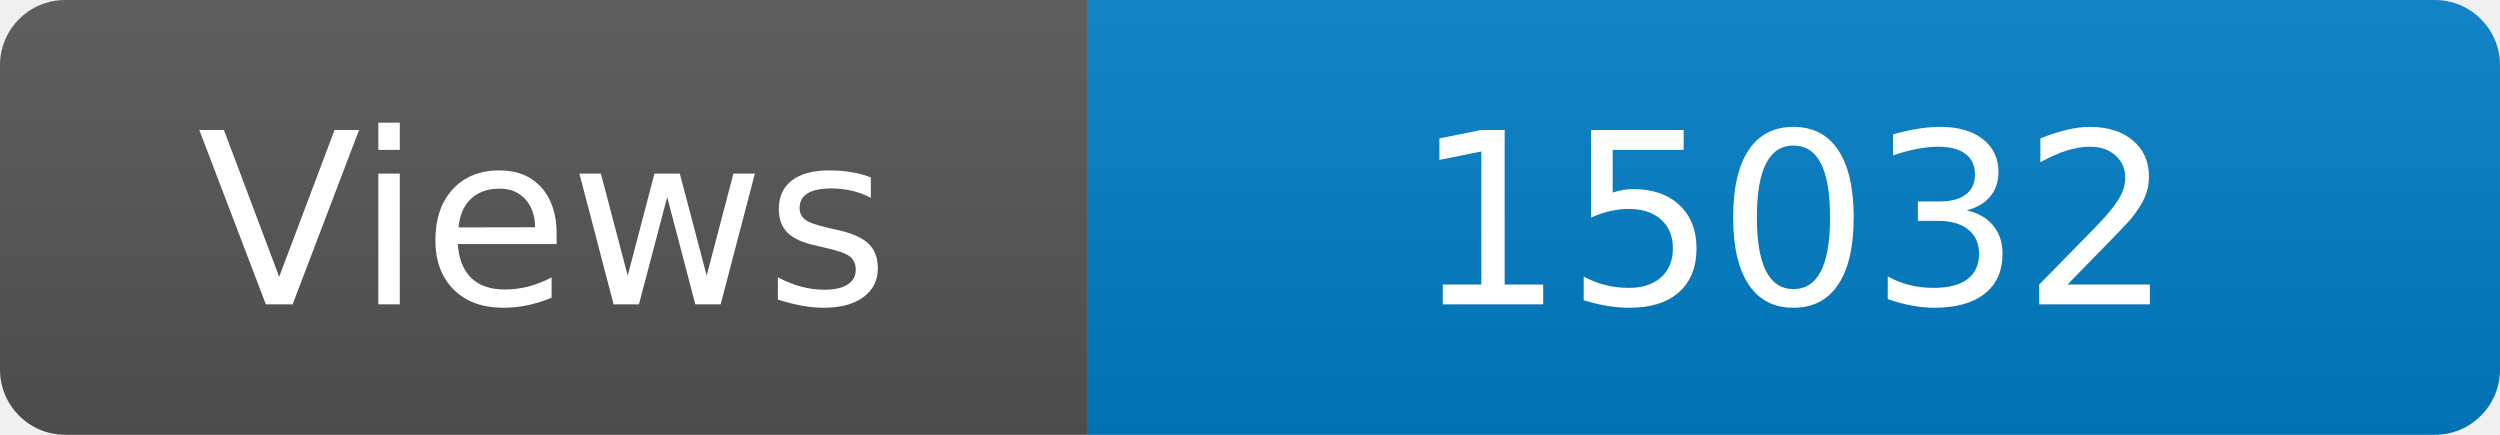
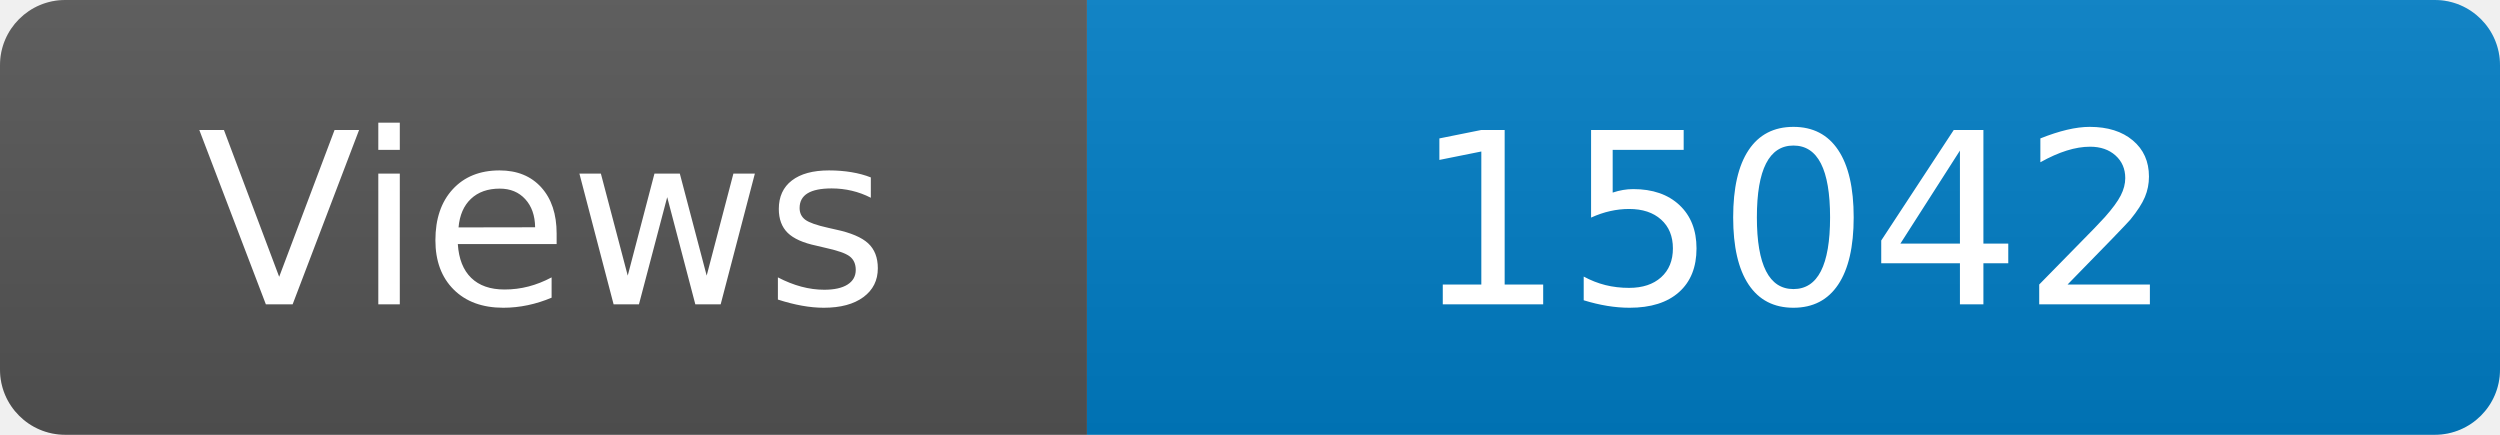
<svg xmlns="http://www.w3.org/2000/svg" width="115" height="20" role="img" aria-label="Maintained?: yes">
  <linearGradient id="s" x2="0" y2="100%">
    <stop offset="0" stop-color="#bbb" stop-opacity=".1" />
    <stop offset="1" stop-opacity=".1" />
  </linearGradient>
  <clipPath id="r">
    <rect width="115" height="20" rx="3" fill="#fff" />
  </clipPath>
  <g clip-path="url(#r)">
    <rect width="50" height="20" fill="#555" />
    <rect x="50" width="160" height="20" fill="#007ec6" />
    <rect width="115" height="20" fill="url(#s)" />
  </g>
  <g fill="#fff" text-anchor="middle" font-family="Verdana,Geneva,DejaVu Sans,sans-serif" font-size="110">
    <text x="250" y="140" transform="scale(.1)" fill="#fff">Views</text>
-     <text x="825" y="140" transform="scale(.1)" fill="#fff">15032</text>
+     <text x="825" y="140" transform="scale(.1)" fill="#fff">15042</text>
  </g>
</svg>
